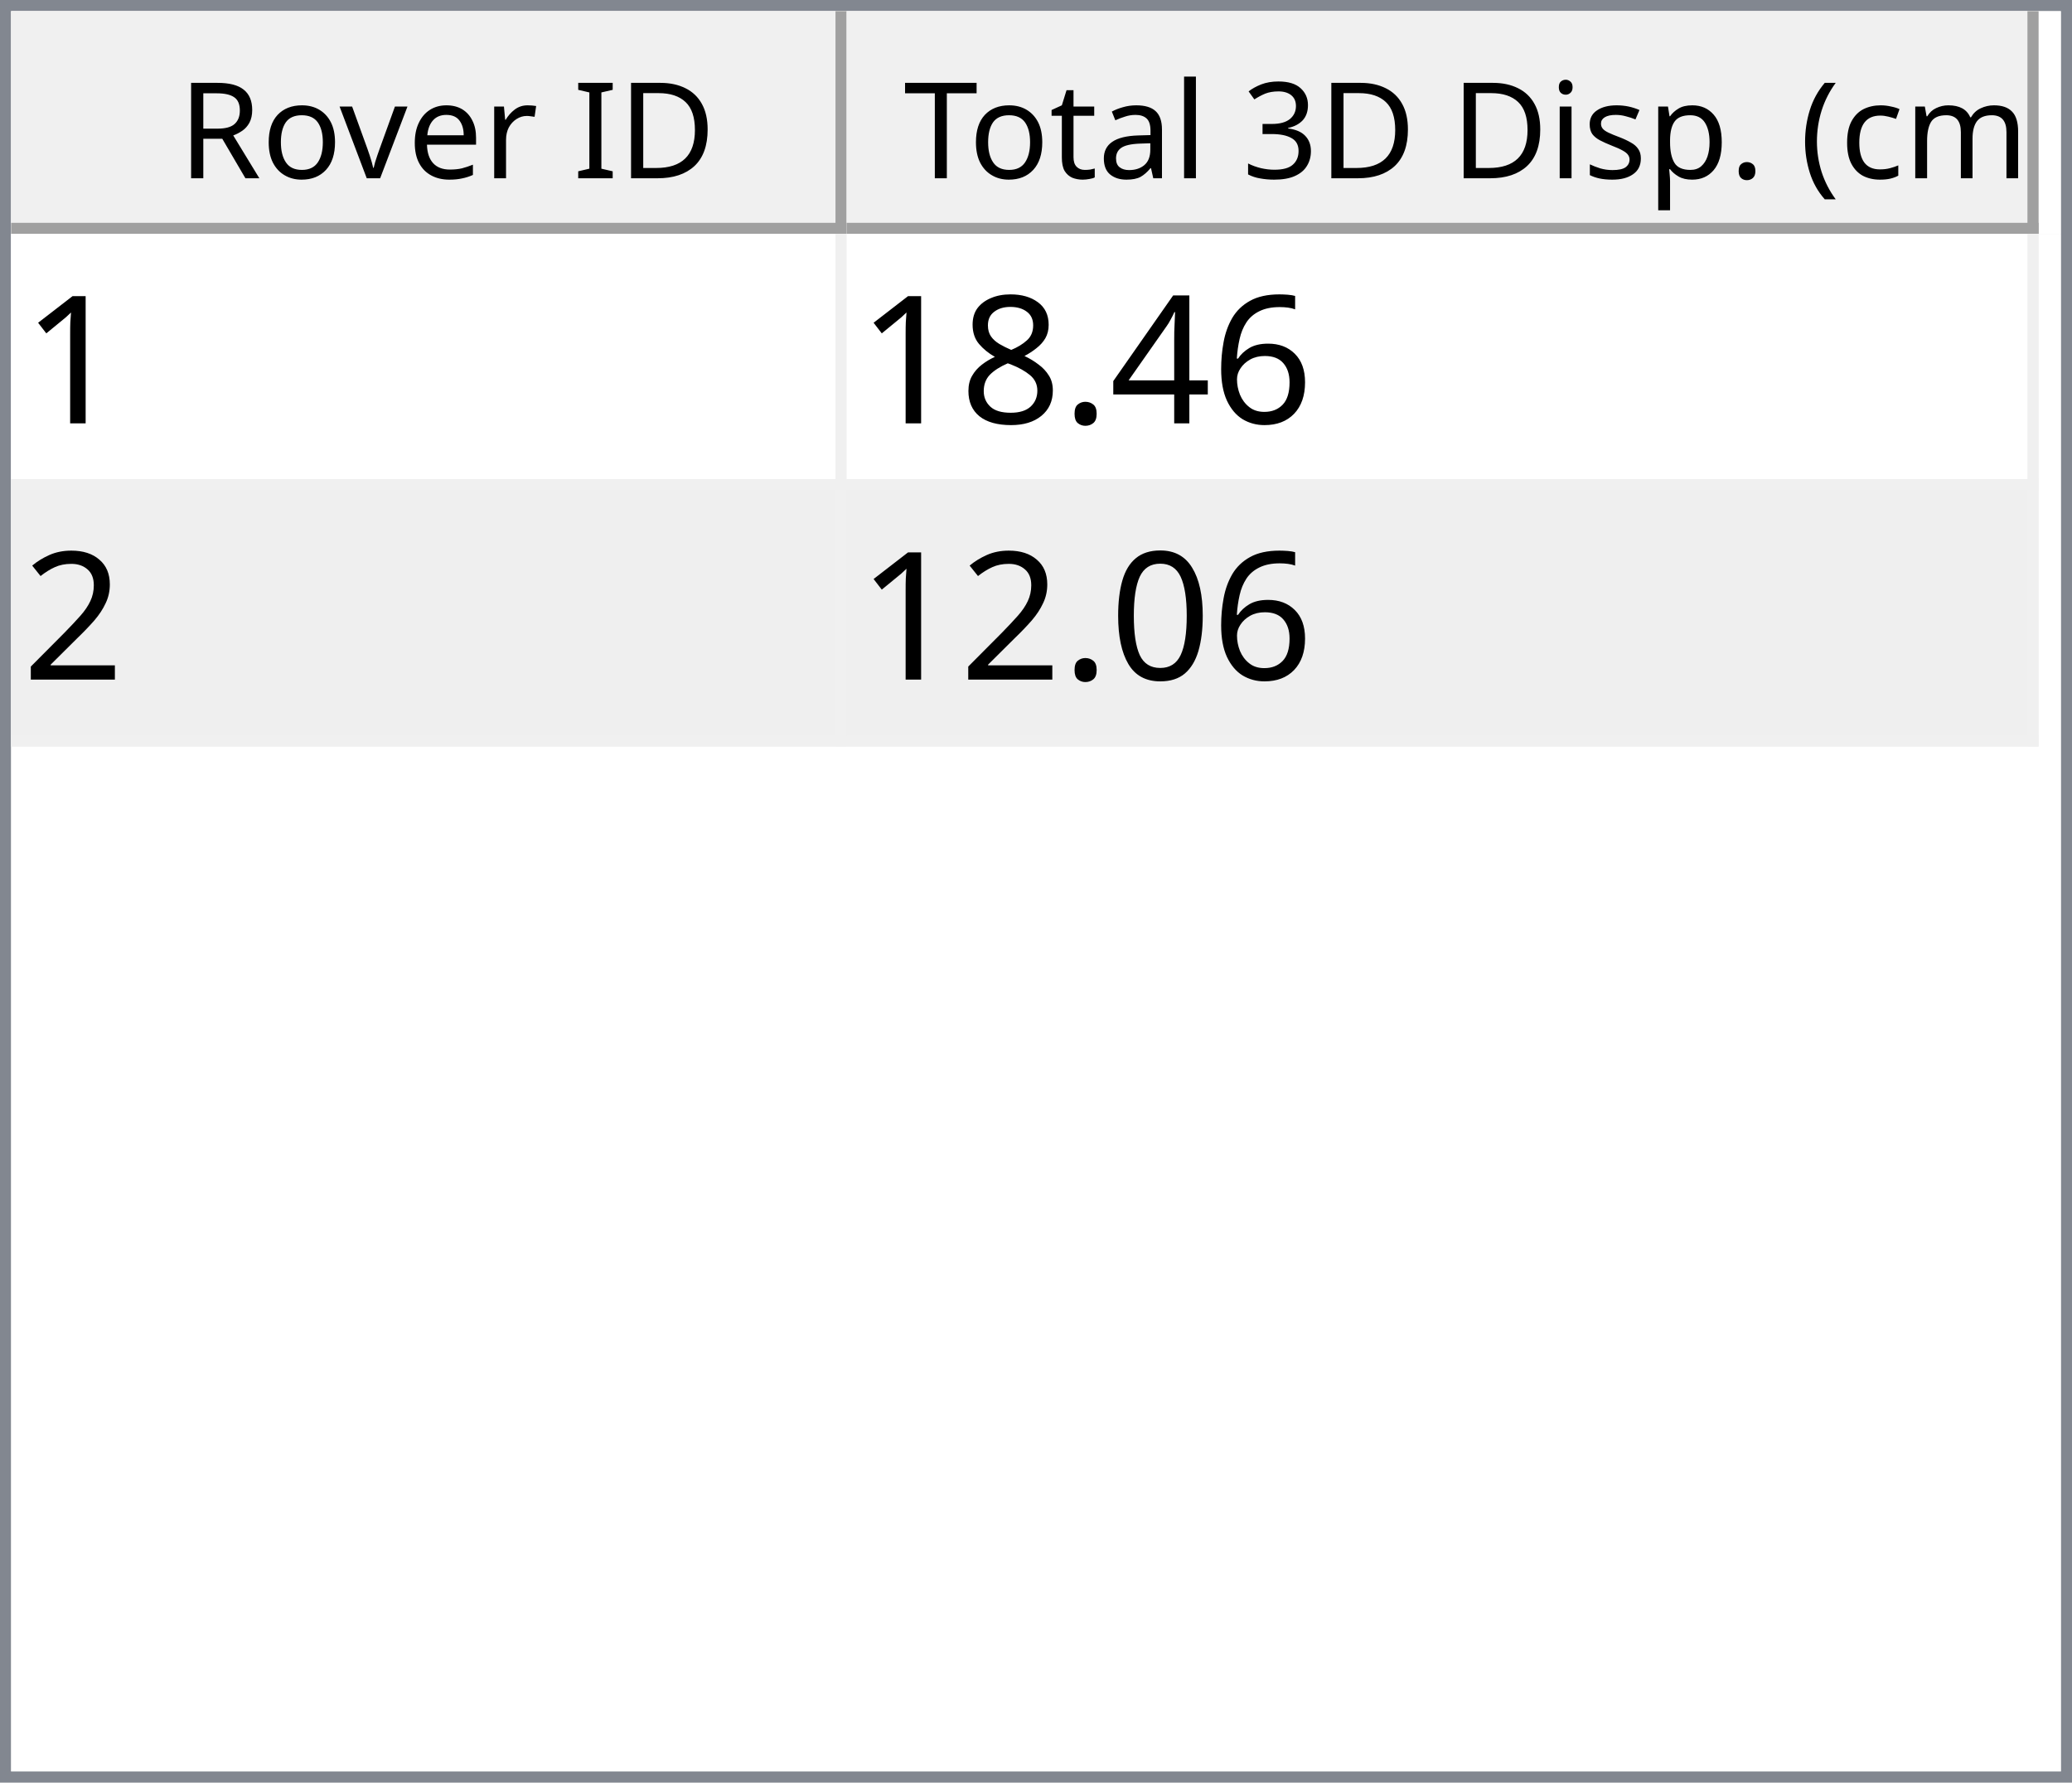
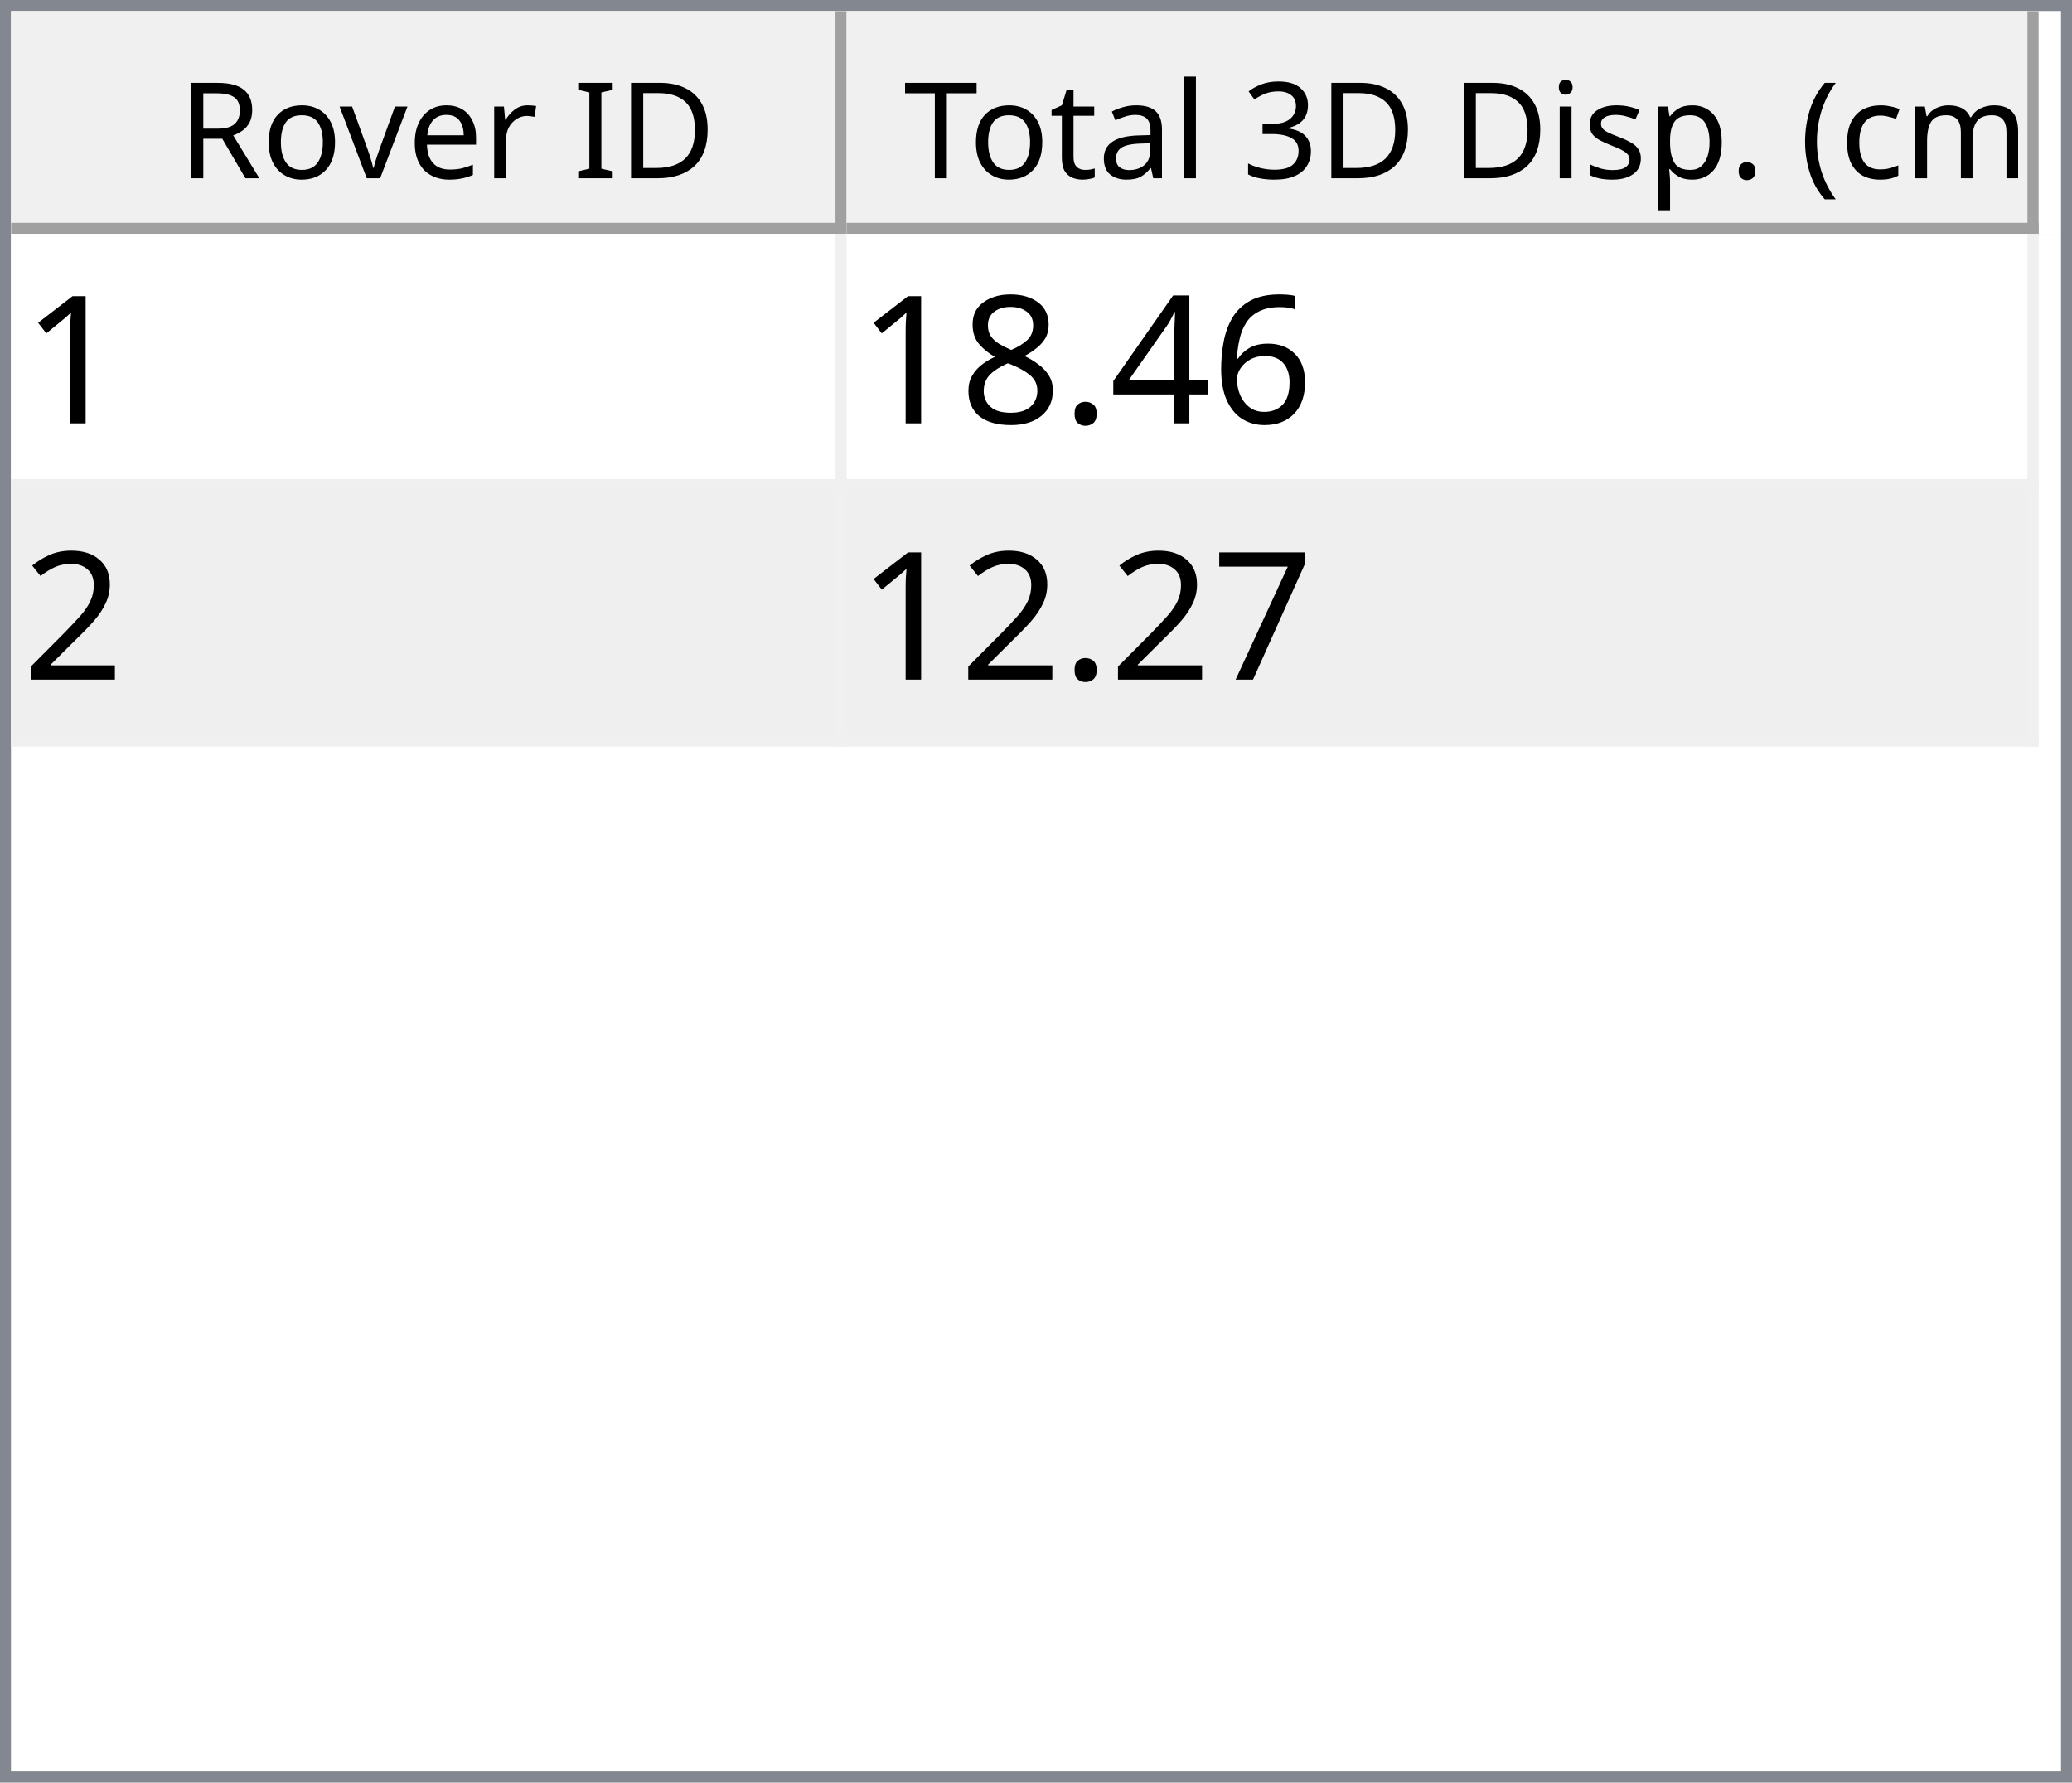
<svg xmlns="http://www.w3.org/2000/svg" style="fill-opacity:1; color-rendering:auto; color-interpolation:auto; text-rendering:auto; stroke:black; stroke-linecap:square; stroke-miterlimit:10; shape-rendering:auto; stroke-opacity:1; fill:black; stroke-dasharray:none; font-weight:normal; stroke-width:1; font-family:'Dialog'; font-style:normal; stroke-linejoin:miter; font-size:12px; stroke-dashoffset:0; image-rendering:auto;" width="186" height="160">
  <defs id="genericDefs" />
  <g>
    <defs id="defs1">
      <clipPath clipPathUnits="userSpaceOnUse" id="clipPath1">
        <path d="M0 0 L186 0 L186 160 L0 160 L0 0 Z" />
      </clipPath>
      <clipPath clipPathUnits="userSpaceOnUse" id="clipPath2">
        <path d="M0 0 L0 160 L186 160 L186 0 Z" />
      </clipPath>
      <clipPath clipPathUnits="userSpaceOnUse" id="clipPath3">
        <path d="M0 0 L0 20 L184 20 L184 0 Z" />
      </clipPath>
      <clipPath clipPathUnits="userSpaceOnUse" id="clipPath4">
        <path d="M0 0 L0 20 L75 20 L75 0 Z" />
      </clipPath>
      <clipPath clipPathUnits="userSpaceOnUse" id="clipPath5">
        <path d="M1 1 L1 19 L74 19 L74 1 Z" />
      </clipPath>
      <clipPath clipPathUnits="userSpaceOnUse" id="clipPath6">
        <path d="M0 0 L0 18 L73 18 L73 0 Z" />
      </clipPath>
      <clipPath clipPathUnits="userSpaceOnUse" id="clipPath7">
        <path d="M-0.5 -0.5 L-0.5 19.5 L74.5 19.5 L74.5 -0.5 Z" />
      </clipPath>
      <clipPath clipPathUnits="userSpaceOnUse" id="clipPath8">
        <path d="M0 0 L0 20 L107 20 L107 0 Z" />
      </clipPath>
      <clipPath clipPathUnits="userSpaceOnUse" id="clipPath9">
        <path d="M1 1 L1 19 L106 19 L106 1 Z" />
      </clipPath>
      <clipPath clipPathUnits="userSpaceOnUse" id="clipPath10">
        <path d="M0 0 L0 18 L105 18 L105 0 Z" />
      </clipPath>
      <clipPath clipPathUnits="userSpaceOnUse" id="clipPath11">
        <path d="M-0.5 -0.5 L-0.5 19.5 L106.5 19.5 L106.5 -0.5 Z" />
      </clipPath>
      <clipPath clipPathUnits="userSpaceOnUse" id="clipPath12">
        <path d="M0 0 L0 138 L184 138 L184 0 Z" />
      </clipPath>
      <clipPath clipPathUnits="userSpaceOnUse" id="clipPath13">
        <path d="M0 0 L0 46 L182 46 L182 0 Z" />
      </clipPath>
      <clipPath clipPathUnits="userSpaceOnUse" id="clipPath14">
        <path d="M-0.5 -0.5 L-0.5 45.5 L181.5 45.5 L181.5 -0.5 Z" />
      </clipPath>
      <clipPath clipPathUnits="userSpaceOnUse" id="clipPath15">
        <path d="M0 0 L0 22 L74 22 L74 0 Z" />
      </clipPath>
      <clipPath clipPathUnits="userSpaceOnUse" id="clipPath16">
        <path d="M0 0 L0 22 L106 22 L106 0 Z" />
      </clipPath>
      <font horiz-adv-x="64.551" id="font1">
        <font-face ascent="107.91" descent="25.098" units-per-em="100" style="font-style:normal; font-family:Segoe UI; font-weight:normal;" />
        <missing-glyph horiz-adv-x="64.551" d="M8.109 0 L8.109 68.266 L56.453 68.266 L56.453 0 L8.109 0 ZM15.328 7.234 L49.219 7.234 L49.219 61.031 L15.328 61.031 L15.328 7.234 Z" />
        <glyph unicode="D" horiz-adv-x="70.117" d="M9.188 0 L9.188 70.016 L28.516 70.016 Q65.531 70.016 65.531 35.891 Q65.531 19.672 55.25 9.836 Q44.969 0 27.734 0 L9.188 0 ZM17.391 62.594 L17.391 7.422 L27.828 7.422 Q41.609 7.422 49.273 14.797 Q56.938 22.172 56.938 35.688 Q56.938 62.594 28.328 62.594 L17.391 62.594 Z" />
        <glyph unicode="I" horiz-adv-x="26.611" d="M17.391 0 L9.188 0 L9.188 70.016 L17.391 70.016 L17.391 0 Z" />
        <glyph unicode=" " horiz-adv-x="27.393" d="" />
        <glyph unicode="r" horiz-adv-x="34.766" d="M34.188 41.891 Q32.078 43.5 28.125 43.5 Q23 43.5 19.555 38.672 Q16.109 33.844 16.109 25.484 L16.109 0 L8.109 0 L8.109 50 L16.109 50 L16.109 39.703 L16.312 39.703 Q18.016 44.969 21.531 47.922 Q25.047 50.875 29.391 50.875 Q32.516 50.875 34.188 50.203 L34.188 41.891 Z" />
        <glyph unicode="e" horiz-adv-x="52.295" d="M48.297 23 L12.984 23 Q13.188 14.656 17.484 10.109 Q21.781 5.562 29.297 5.562 Q37.75 5.562 44.828 11.141 L44.828 3.609 Q38.234 -1.172 27.391 -1.172 Q16.797 -1.172 10.742 5.641 Q4.688 12.453 4.688 24.812 Q4.688 36.469 11.305 43.82 Q17.922 51.172 27.734 51.172 Q37.547 51.172 42.922 44.828 Q48.297 38.484 48.297 27.203 L48.297 23 ZM40.094 29.781 Q40.047 36.719 36.75 40.578 Q33.453 44.438 27.594 44.438 Q21.922 44.438 17.969 40.383 Q14.016 36.328 13.094 29.781 L40.094 29.781 Z" />
        <glyph unicode="v" horiz-adv-x="47.9" d="M47.406 50 L27.484 0 L19.625 0 L0.688 50 L9.469 50 L22.172 13.672 Q23.578 9.672 23.922 6.688 L24.125 6.688 Q24.609 10.453 25.688 13.484 L38.969 50 L47.406 50 Z" />
        <glyph unicode="o" horiz-adv-x="58.594" d="M29 -1.172 Q17.922 -1.172 11.305 5.836 Q4.688 12.844 4.688 24.422 Q4.688 37.016 11.57 44.094 Q18.453 51.172 30.172 51.172 Q41.359 51.172 47.633 44.289 Q53.906 37.406 53.906 25.203 Q53.906 13.234 47.141 6.031 Q40.375 -1.172 29 -1.172 ZM29.594 44.438 Q21.875 44.438 17.383 39.188 Q12.891 33.938 12.891 24.703 Q12.891 15.828 17.43 10.695 Q21.969 5.562 29.594 5.562 Q37.359 5.562 41.531 10.594 Q45.703 15.625 45.703 24.906 Q45.703 34.281 41.531 39.359 Q37.359 44.438 29.594 44.438 Z" />
        <glyph unicode="R" horiz-adv-x="59.814" d="M59.375 0 L49.609 0 L37.891 19.625 Q36.281 22.359 34.766 24.289 Q33.25 26.219 31.664 27.438 Q30.078 28.656 28.25 29.219 Q26.422 29.781 24.125 29.781 L17.391 29.781 L17.391 0 L9.188 0 L9.188 70.016 L30.078 70.016 Q34.672 70.016 38.555 68.867 Q42.438 67.719 45.289 65.375 Q48.141 63.031 49.758 59.547 Q51.375 56.062 51.375 51.375 Q51.375 47.703 50.273 44.656 Q49.172 41.609 47.148 39.211 Q45.125 36.812 42.266 35.133 Q39.406 33.453 35.844 32.516 L35.844 32.328 Q37.594 31.547 38.891 30.547 Q40.188 29.547 41.359 28.18 Q42.531 26.812 43.68 25.078 Q44.828 23.344 46.234 21.047 L59.375 0 ZM17.391 62.594 L17.391 37.203 L28.516 37.203 Q31.594 37.203 34.203 38.133 Q36.812 39.062 38.719 40.797 Q40.625 42.531 41.703 45.047 Q42.781 47.562 42.781 50.688 Q42.781 56.297 39.141 59.445 Q35.5 62.594 28.609 62.594 L17.391 62.594 Z" />
        <glyph unicode=")" horiz-adv-x="30.176" d="M8.297 -15.922 L1.172 -15.922 Q16.406 2.344 16.406 26.812 Q16.406 51.469 1.078 70.016 L8.297 70.016 Q23.531 52.156 23.531 26.703 Q23.531 1.375 8.297 -15.922 Z" />
        <glyph unicode="m" horiz-adv-x="86.133" d="M79.109 0 L71.094 0 L71.094 28.719 Q71.094 37.016 68.531 40.727 Q65.969 44.438 59.906 44.438 Q54.781 44.438 51.195 39.75 Q47.609 35.062 47.609 28.516 L47.609 0 L39.594 0 L39.594 29.688 Q39.594 44.438 28.219 44.438 Q22.953 44.438 19.531 40.016 Q16.109 35.594 16.109 28.516 L16.109 0 L8.109 0 L8.109 50 L16.109 50 L16.109 42.094 L16.312 42.094 Q21.625 51.172 31.844 51.172 Q36.969 51.172 40.773 48.312 Q44.578 45.453 46 40.828 Q51.562 51.172 62.594 51.172 Q79.109 51.172 79.109 30.812 L79.109 0 Z" />
        <glyph unicode="c" horiz-adv-x="46.191" d="M42.188 2.297 Q36.422 -1.172 28.516 -1.172 Q17.828 -1.172 11.258 5.789 Q4.688 12.75 4.688 23.828 Q4.688 36.188 11.766 43.68 Q18.844 51.172 30.672 51.172 Q37.25 51.172 42.281 48.734 L42.281 40.531 Q36.719 44.438 30.375 44.438 Q22.703 44.438 17.797 38.945 Q12.891 33.453 12.891 24.516 Q12.891 15.719 17.508 10.641 Q22.125 5.562 29.891 5.562 Q36.422 5.562 42.188 9.906 L42.188 2.297 Z" />
        <glyph unicode="(" horiz-adv-x="30.176" d="M29.109 -15.922 L21.969 -15.922 Q6.844 1.375 6.844 26.703 Q6.844 52.156 21.969 70.016 L29.203 70.016 Q13.875 51.469 13.875 26.812 Q13.875 2.344 29.109 -15.922 Z" />
        <glyph unicode="." horiz-adv-x="21.68" d="M10.891 -1.078 Q8.641 -1.078 7.055 0.539 Q5.469 2.156 5.469 4.391 Q5.469 6.641 7.055 8.273 Q8.641 9.906 10.891 9.906 Q13.188 9.906 14.797 8.273 Q16.406 6.641 16.406 4.391 Q16.406 2.156 14.797 0.539 Q13.188 -1.078 10.891 -1.078 Z" />
        <glyph unicode="p" horiz-adv-x="58.789" d="M16.312 7.234 L16.109 7.234 L16.109 -23 L8.109 -23 L8.109 50 L16.109 50 L16.109 41.219 L16.312 41.219 Q22.219 51.172 33.594 51.172 Q43.266 51.172 48.688 44.461 Q54.109 37.75 54.109 26.469 Q54.109 13.922 48 6.375 Q41.891 -1.172 31.297 -1.172 Q21.578 -1.172 16.312 7.234 ZM16.109 27.391 L16.109 20.406 Q16.109 14.203 20.141 9.883 Q24.172 5.562 30.375 5.562 Q37.641 5.562 41.773 11.133 Q45.906 16.703 45.906 26.609 Q45.906 34.969 42.047 39.703 Q38.188 44.438 31.594 44.438 Q24.609 44.438 20.359 39.578 Q16.109 34.719 16.109 27.391 Z" />
        <glyph unicode="s" horiz-adv-x="42.432" d="M5.078 1.812 L5.078 10.406 Q11.625 5.562 19.484 5.562 Q30.031 5.562 30.031 12.594 Q30.031 14.594 29.125 15.992 Q28.219 17.391 26.68 18.461 Q25.141 19.531 23.07 20.383 Q21 21.234 18.609 22.172 Q15.281 23.484 12.766 24.828 Q10.25 26.172 8.57 27.859 Q6.891 29.547 6.031 31.695 Q5.172 33.844 5.172 36.719 Q5.172 40.234 6.789 42.945 Q8.406 45.656 11.086 47.484 Q13.766 49.312 17.211 50.242 Q20.656 51.172 24.312 51.172 Q30.812 51.172 35.938 48.922 L35.938 40.828 Q30.422 44.438 23.25 44.438 Q21 44.438 19.195 43.922 Q17.391 43.406 16.094 42.477 Q14.797 41.547 14.086 40.258 Q13.375 38.969 13.375 37.406 Q13.375 35.453 14.086 34.133 Q14.797 32.812 16.164 31.789 Q17.531 30.766 19.484 29.938 Q21.438 29.109 23.922 28.125 Q27.25 26.859 29.883 25.516 Q32.516 24.172 34.375 22.484 Q36.234 20.797 37.234 18.602 Q38.234 16.406 38.234 13.375 Q38.234 9.672 36.602 6.938 Q34.969 4.203 32.234 2.398 Q29.5 0.594 25.93 -0.289 Q22.359 -1.172 18.453 -1.172 Q10.75 -1.172 5.078 1.812 Z" />
        <glyph unicode="i" horiz-adv-x="24.219" d="M12.203 62.703 Q10.062 62.703 8.547 64.164 Q7.031 65.625 7.031 67.875 Q7.031 70.125 8.547 71.609 Q10.062 73.094 12.203 73.094 Q14.406 73.094 15.945 71.609 Q17.484 70.125 17.484 67.875 Q17.484 65.719 15.945 64.211 Q14.406 62.703 12.203 62.703 ZM16.109 0 L8.109 0 L8.109 50 L16.109 50 L16.109 0 Z" />
        <glyph unicode="3" horiz-adv-x="53.906" d="M46.531 19.828 Q46.531 15.094 44.75 11.211 Q42.969 7.328 39.719 4.57 Q36.469 1.812 31.93 0.297 Q27.391 -1.219 21.922 -1.219 Q11.922 -1.219 6 2.594 L6 11.188 Q13.094 5.609 22.219 5.609 Q25.875 5.609 28.828 6.539 Q31.781 7.469 33.906 9.227 Q36.031 10.984 37.18 13.477 Q38.328 15.969 38.328 19.094 Q38.328 32.812 18.797 32.812 L12.984 32.812 L12.984 39.594 L18.5 39.594 Q35.797 39.594 35.797 52.484 Q35.797 64.406 22.609 64.406 Q15.188 64.406 8.688 59.422 L8.688 67.188 Q15.375 71.188 24.609 71.188 Q29 71.188 32.57 69.969 Q36.141 68.75 38.68 66.555 Q41.219 64.359 42.609 61.281 Q44 58.203 44 54.5 Q44 40.672 30.031 36.719 L30.031 36.531 Q33.594 36.141 36.625 34.797 Q39.656 33.453 41.852 31.305 Q44.047 29.156 45.289 26.25 Q46.531 23.344 46.531 19.828 Z" />
        <glyph unicode="l" horiz-adv-x="24.219" d="M16.109 0 L8.109 0 L8.109 74.031 L16.109 74.031 L16.109 0 Z" />
        <glyph unicode="a" horiz-adv-x="50.879" d="M43.891 0 L35.891 0 L35.891 7.812 L35.688 7.812 Q30.469 -1.172 20.312 -1.172 Q12.844 -1.172 8.617 2.781 Q4.391 6.734 4.391 13.281 Q4.391 27.297 20.906 29.594 L35.891 31.688 Q35.891 44.438 25.594 44.438 Q16.547 44.438 9.281 38.281 L9.281 46.484 Q16.656 51.172 26.266 51.172 Q43.891 51.172 43.891 32.516 L43.891 0 ZM35.891 25.297 L23.828 23.641 Q18.266 22.859 15.43 20.875 Q12.594 18.891 12.594 13.875 Q12.594 10.203 15.211 7.883 Q17.828 5.562 22.172 5.562 Q28.125 5.562 32.008 9.742 Q35.891 13.922 35.891 20.312 L35.891 25.297 Z" />
        <glyph unicode="t" horiz-adv-x="33.887" d="M31.297 0.484 Q28.469 -1.078 23.828 -1.078 Q10.688 -1.078 10.688 13.578 L10.688 43.172 L2.094 43.172 L2.094 50 L10.688 50 L10.688 62.203 L18.703 64.797 L18.703 50 L31.297 50 L31.297 43.172 L18.703 43.172 L18.703 14.984 Q18.703 9.969 20.414 7.82 Q22.125 5.672 26.078 5.672 Q29.109 5.672 31.297 7.328 L31.297 0.484 Z" />
        <glyph unicode="T" horiz-adv-x="52.393" d="M50.594 62.594 L30.375 62.594 L30.375 0 L22.172 0 L22.172 62.594 L2 62.594 L2 70.016 L50.594 70.016 L50.594 62.594 Z" />
      </font>
      <font horiz-adv-x="75.0" id="font2">
        <font-face ascent="100.537" descent="21.973" units-per-em="100" style="font-style:normal; font-family:sans-serif; font-weight:normal;" />
        <missing-glyph horiz-adv-x="75.0" d="M12.5 0 L12.5 62.5 L62.5 62.5 L62.5 0 L12.5 0 ZM14.062 1.562 L60.938 1.562 L60.938 60.938 L14.062 60.938 L14.062 1.562 Z" />
        <glyph unicode="1" horiz-adv-x="55.615" d="M37.25 0 L28.469 0 L28.469 56 Q25.297 52.984 20.141 49.953 Q14.984 46.922 10.891 45.406 L10.891 53.906 Q18.266 57.375 23.781 62.305 Q29.297 67.234 31.594 71.875 L37.25 71.875 L37.25 0 Z" />
        <glyph unicode="6" horiz-adv-x="55.615" d="M49.75 54.047 L41.016 53.375 Q39.844 58.547 37.703 60.891 Q34.125 64.656 28.906 64.656 Q24.703 64.656 21.531 62.312 Q17.391 59.281 14.992 53.469 Q12.594 47.656 12.5 36.922 Q15.672 41.75 20.266 44.094 Q24.859 46.438 29.891 46.438 Q38.672 46.438 44.852 39.969 Q51.031 33.5 51.031 23.25 Q51.031 16.5 48.125 10.719 Q45.219 4.938 40.141 1.859 Q35.062 -1.219 28.609 -1.219 Q17.625 -1.219 10.695 6.859 Q3.766 14.938 3.766 33.5 Q3.766 54.25 11.422 63.672 Q18.109 71.875 29.438 71.875 Q37.891 71.875 43.289 67.141 Q48.688 62.406 49.75 54.047 ZM13.875 23.188 Q13.875 18.656 15.797 14.508 Q17.719 10.359 21.188 8.18 Q24.656 6 28.469 6 Q34.031 6 38.039 10.492 Q42.047 14.984 42.047 22.703 Q42.047 30.125 38.086 34.398 Q34.125 38.672 28.125 38.672 Q22.172 38.672 18.023 34.398 Q13.875 30.125 13.875 23.188 Z" />
        <glyph unicode="4" horiz-adv-x="55.615" d="M32.328 0 L32.328 17.141 L1.266 17.141 L1.266 25.203 L33.938 71.578 L41.109 71.578 L41.109 25.203 L50.781 25.203 L50.781 17.141 L41.109 17.141 L41.109 0 L32.328 0 ZM32.328 25.203 L32.328 57.469 L9.906 25.203 L32.328 25.203 Z" />
        <glyph unicode="." horiz-adv-x="27.783" d="M9.078 0 L9.078 10.016 L19.094 10.016 L19.094 0 L9.078 0 Z" />
        <glyph unicode="8" horiz-adv-x="55.615" d="M17.672 38.812 Q12.203 40.828 9.57 44.539 Q6.938 48.25 6.938 53.422 Q6.938 61.234 12.555 66.555 Q18.172 71.875 27.484 71.875 Q36.859 71.875 42.578 66.43 Q48.297 60.984 48.297 53.172 Q48.297 48.188 45.68 44.508 Q43.062 40.828 37.75 38.812 Q44.344 36.672 47.781 31.883 Q51.219 27.094 51.219 20.453 Q51.219 11.281 44.727 5.031 Q38.234 -1.219 27.641 -1.219 Q17.047 -1.219 10.547 5.055 Q4.047 11.328 4.047 20.703 Q4.047 27.688 7.594 32.398 Q11.141 37.109 17.672 38.812 ZM15.922 53.719 Q15.922 48.641 19.195 45.414 Q22.469 42.188 27.688 42.188 Q32.766 42.188 36.016 45.383 Q39.266 48.578 39.266 53.219 Q39.266 58.062 35.914 61.359 Q32.562 64.656 27.594 64.656 Q22.562 64.656 19.242 61.43 Q15.922 58.203 15.922 53.719 ZM13.094 20.656 Q13.094 16.891 14.875 13.375 Q16.656 9.859 20.172 7.93 Q23.688 6 27.734 6 Q34.031 6 38.133 10.055 Q42.234 14.109 42.234 20.359 Q42.234 26.703 38.016 30.859 Q33.797 35.016 27.438 35.016 Q21.234 35.016 17.164 30.914 Q13.094 26.812 13.094 20.656 Z" />
        <glyph unicode="2" horiz-adv-x="55.615" d="M50.344 8.453 L50.344 0 L3.031 0 Q2.938 3.172 4.047 6.109 Q5.859 10.938 9.836 15.625 Q13.812 20.312 21.344 26.469 Q33.016 36.031 37.117 41.625 Q41.219 47.219 41.219 52.203 Q41.219 57.422 37.477 61.008 Q33.734 64.594 27.734 64.594 Q21.391 64.594 17.578 60.789 Q13.766 56.984 13.719 50.25 L4.688 51.172 Q5.609 61.281 11.664 66.578 Q17.719 71.875 27.938 71.875 Q38.234 71.875 44.242 66.164 Q50.25 60.453 50.25 52 Q50.25 47.703 48.492 43.555 Q46.734 39.406 42.656 34.812 Q38.578 30.219 29.109 22.219 Q21.188 15.578 18.945 13.211 Q16.703 10.844 15.234 8.453 L50.344 8.453 Z" />
-         <glyph unicode="0" horiz-adv-x="55.615" d="M4.156 35.297 Q4.156 48 6.766 55.742 Q9.375 63.484 14.523 67.68 Q19.672 71.875 27.484 71.875 Q33.25 71.875 37.594 69.555 Q41.938 67.234 44.773 62.867 Q47.609 58.5 49.219 52.227 Q50.828 45.953 50.828 35.297 Q50.828 22.703 48.242 14.969 Q45.656 7.234 40.508 3.008 Q35.359 -1.219 27.484 -1.219 Q17.141 -1.219 11.234 6.203 Q4.156 15.141 4.156 35.297 ZM13.188 35.297 Q13.188 17.672 17.312 11.836 Q21.438 6 27.484 6 Q33.547 6 37.672 11.859 Q41.797 17.719 41.797 35.297 Q41.797 52.984 37.672 58.789 Q33.547 64.594 27.391 64.594 Q21.344 64.594 17.719 59.469 Q13.188 52.938 13.188 35.297 Z" />
+         <glyph unicode="7" horiz-adv-x="55.615" d="M4.734 62.203 L4.734 70.656 L51.078 70.656 L51.078 63.812 Q44.234 56.547 37.523 44.484 Q30.812 32.422 27.156 19.672 Q24.516 10.688 23.781 0 L14.75 0 Q14.891 8.453 18.062 20.414 Q21.234 32.375 27.172 43.484 Q33.109 54.594 39.797 62.203 L4.734 62.203 Z" />
      </font>
    </defs>
    <g style="fill:white; stroke:white;">
      <rect x="0" y="0" width="186" style="clip-path:url(#clipPath1); stroke:none;" height="160" />
    </g>
    <g style="fill:white; text-rendering:optimizeSpeed; color-rendering:optimizeSpeed; image-rendering:optimizeSpeed; shape-rendering:crispEdges; stroke:white; color-interpolation:sRGB;">
      <rect x="0" width="186" height="160" y="0" style="stroke:none;" />
      <path style="stroke:none;" d="M0 160 L186 160 L186 0 L0 0 Z" />
    </g>
    <g style="fill:rgb(240,240,240); font-family:'Segoe UI'; stroke:rgb(240,240,240);">
      <rect x="0" y="0" width="186" style="clip-path:url(#clipPath2); stroke:none;" height="160" />
    </g>
    <g style="fill:rgb(130,135,144); font-family:'Segoe UI'; stroke:rgb(130,135,144);">
      <path d="M0 0 L186 0 L186 160 L0 160 L0 0 ZM1 1 L185 1 L185 159 L1 159 L1 1 Z" style="fill-rule:evenodd; clip-path:url(#clipPath2); stroke:none;" />
    </g>
    <g style="fill:white; font-family:'Segoe UI'; stroke:white;" transform="translate(1,1)">
      <rect x="0" y="0" width="184" style="clip-path:url(#clipPath3); stroke:none;" height="20" />
    </g>
    <g style="fill:rgb(240,240,240); font-family:'Segoe UI'; stroke:rgb(240,240,240);" transform="translate(1,1)">
      <rect x="0" y="0" width="75" style="clip-path:url(#clipPath4); stroke:none;" height="20" />
    </g>
    <g style="font-family:'Segoe UI';" transform="translate(2,2)">
      <text x="14" xml:space="preserve" y="14" style="clip-path:url(#clipPath6); stroke:none;">Rover ID</text>
    </g>
    <g style="fill:rgb(160,160,160); font-family:'Segoe UI'; stroke:rgb(160,160,160); stroke-linejoin:bevel;" transform="translate(1.5,1.5)">
      <line x1="74" x2="74" y1="0" style="fill:none; clip-path:url(#clipPath7);" y2="19" />
    </g>
    <g style="fill:rgb(160,160,160); font-family:'Segoe UI'; stroke:rgb(160,160,160); stroke-linejoin:bevel;" transform="matrix(1,0,0,1,1,1) translate(0.5,0.5)">
      <line x1="0" x2="74" y1="19" style="fill:none; clip-path:url(#clipPath7);" y2="19" />
    </g>
    <g style="fill:rgb(240,240,240); font-family:'Segoe UI'; stroke:rgb(240,240,240);" transform="translate(76,1)">
      <rect x="0" y="0" width="107" style="clip-path:url(#clipPath8); stroke:none;" height="20" />
    </g>
    <g style="font-family:'Segoe UI';" transform="translate(77,2)">
      <text x="1" xml:space="preserve" y="14" style="clip-path:url(#clipPath10); stroke:none;"> Total 3D Disp. (cm)</text>
    </g>
    <g style="fill:rgb(160,160,160); font-family:'Segoe UI'; stroke:rgb(160,160,160); stroke-linejoin:bevel;" transform="translate(76.5,1.5)">
      <line x1="106" x2="106" y1="0" style="fill:none; clip-path:url(#clipPath11);" y2="19" />
    </g>
    <g style="fill:rgb(160,160,160); font-family:'Segoe UI'; stroke:rgb(160,160,160); stroke-linejoin:bevel;" transform="matrix(1,0,0,1,76,1) translate(0.5,0.5)">
      <line x1="0" x2="106" y1="19" style="fill:none; clip-path:url(#clipPath11);" y2="19" />
    </g>
    <g style="fill:white; font-family:'Segoe UI'; stroke:white;" transform="translate(1,21)">
      <rect x="0" y="0" width="184" style="clip-path:url(#clipPath12); stroke:none;" height="138" />
    </g>
    <g style="fill:rgb(240,240,240); font-size:16px; font-family:sans-serif; stroke:rgb(240,240,240);" transform="translate(1,21)">
      <rect x="0" y="0" width="182" style="clip-path:url(#clipPath13); stroke:none;" height="46" />
      <line transform="translate(0.5,0.5)" x1="0" x2="181" y1="22" style="clip-path:url(#clipPath14); fill:none; stroke-linejoin:bevel;" y2="22" />
    </g>
    <g transform="matrix(1,0,0,1,1,21) translate(0.5,0.5)" style="fill:rgb(240,240,240); font-size:16px; font-family:sans-serif; stroke:rgb(240,240,240); stroke-linejoin:bevel;">
      <line x1="0" x2="181" y1="45" style="fill:none; clip-path:url(#clipPath14);" y2="45" />
    </g>
    <g transform="matrix(1,0,0,1,1,21) translate(0.5,0.5)" style="fill:rgb(240,240,240); font-size:16px; font-family:sans-serif; stroke:rgb(240,240,240); stroke-linejoin:bevel;">
      <line x1="74" x2="74" y1="0" style="fill:none; clip-path:url(#clipPath14);" y2="45" />
    </g>
    <g transform="matrix(1,0,0,1,1,21) translate(0.5,0.5)" style="fill:rgb(240,240,240); font-size:16px; font-family:sans-serif; stroke:rgb(240,240,240); stroke-linejoin:bevel;">
      <line x1="181" x2="181" y1="0" style="fill:none; clip-path:url(#clipPath14);" y2="45" />
    </g>
    <g style="fill:white; font-size:16px; font-family:sans-serif; stroke:white;" transform="matrix(1,0,0,1,1,21)">
      <rect x="0" y="0" width="74" style="clip-path:url(#clipPath15); stroke:none;" height="22" />
      <text x="1" y="17" style="fill:black; clip-path:url(#clipPath15); stroke:none;" xml:space="preserve">1</text>
    </g>
    <g style="fill:white; font-size:16px; font-family:sans-serif; stroke:white;" transform="matrix(1,0,0,1,1,21) translate(75,0)">
      <rect x="0" y="0" width="106" style="clip-path:url(#clipPath16); stroke:none;" height="22" />
      <text x="1" y="17" style="fill:black; clip-path:url(#clipPath16); stroke:none;" xml:space="preserve">18.46</text>
    </g>
    <g style="fill:rgb(239,239,239); font-size:16px; font-family:sans-serif; stroke:rgb(239,239,239);" transform="matrix(1,0,0,1,1,21) translate(0,23)">
      <rect x="0" y="0" width="74" style="clip-path:url(#clipPath15); stroke:none;" height="22" />
      <text x="1" y="17" style="fill:black; clip-path:url(#clipPath15); stroke:none;" xml:space="preserve">2</text>
    </g>
    <g style="fill:rgb(239,239,239); font-size:16px; font-family:sans-serif; stroke:rgb(239,239,239);" transform="matrix(1,0,0,1,1,21) translate(75,23)">
      <rect x="0" y="0" width="106" style="clip-path:url(#clipPath16); stroke:none;" height="22" />
-       <text x="1" y="17" style="fill:black; clip-path:url(#clipPath16); stroke:none;" xml:space="preserve">12.06</text>
+       <text x="1" y="17" style="fill:black; clip-path:url(#clipPath16); stroke:none;" xml:space="preserve">12.27</text>
    </g>
  </g>
</svg>
